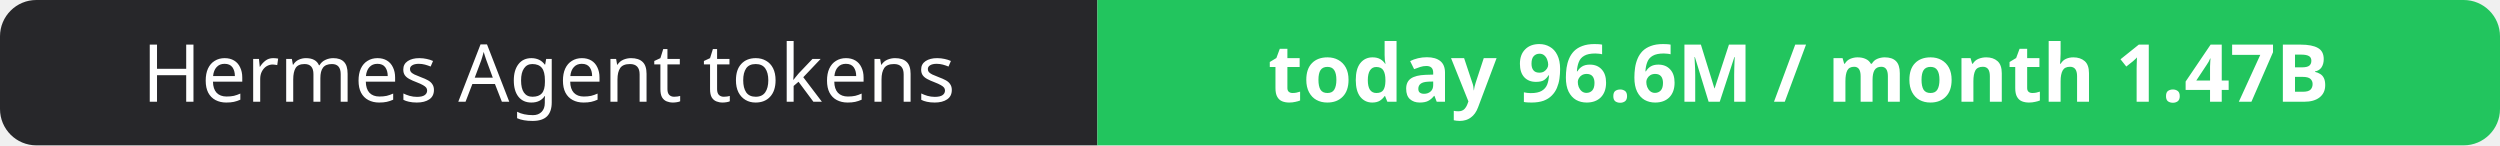
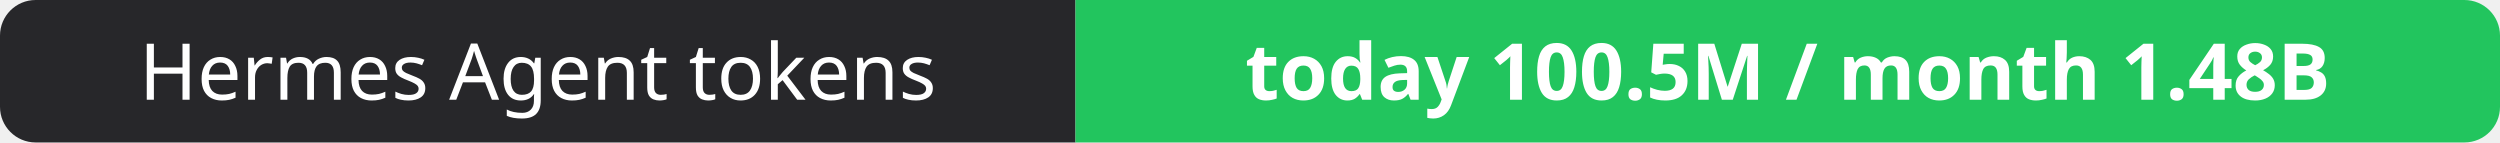
- <svg xmlns="http://www.w3.org/2000/svg" width="344" height="20" role="img" aria-label="Hermes Agent tokens: today 96.6M / month 1.47B">
+ <svg xmlns="http://www.w3.org/2000/svg" width="351" height="20" role="img" aria-label="Hermes Agent tokens: today 100.5M / month 1.48B">
  <clipPath id="r">
-     <rect width="344" height="20" rx="5" fill="#fff" />
+     <rect width="351" height="20" rx="5" fill="#fff" />
  </clipPath>
  <g clip-path="url(#r)">
    <rect width="151" height="20" fill="#27272a" />
-     <rect x="151" width="193" height="20" fill="#22c55e" />
+     <rect x="151" width="200" height="20" fill="#22c55e" />
  </g>
  <g fill="#fff" text-anchor="middle" font-family="Verdana,Geneva,sans-serif" font-size="11">
    <text x="75.5" y="14">Hermes Agent tokens</text>
-     <text x="247.5" y="14" font-weight="700">today 96.6M / month 1.47B</text>
+     <text x="251.0" y="14" font-weight="700">today 100.5M / month 1.48B</text>
  </g>
</svg>
